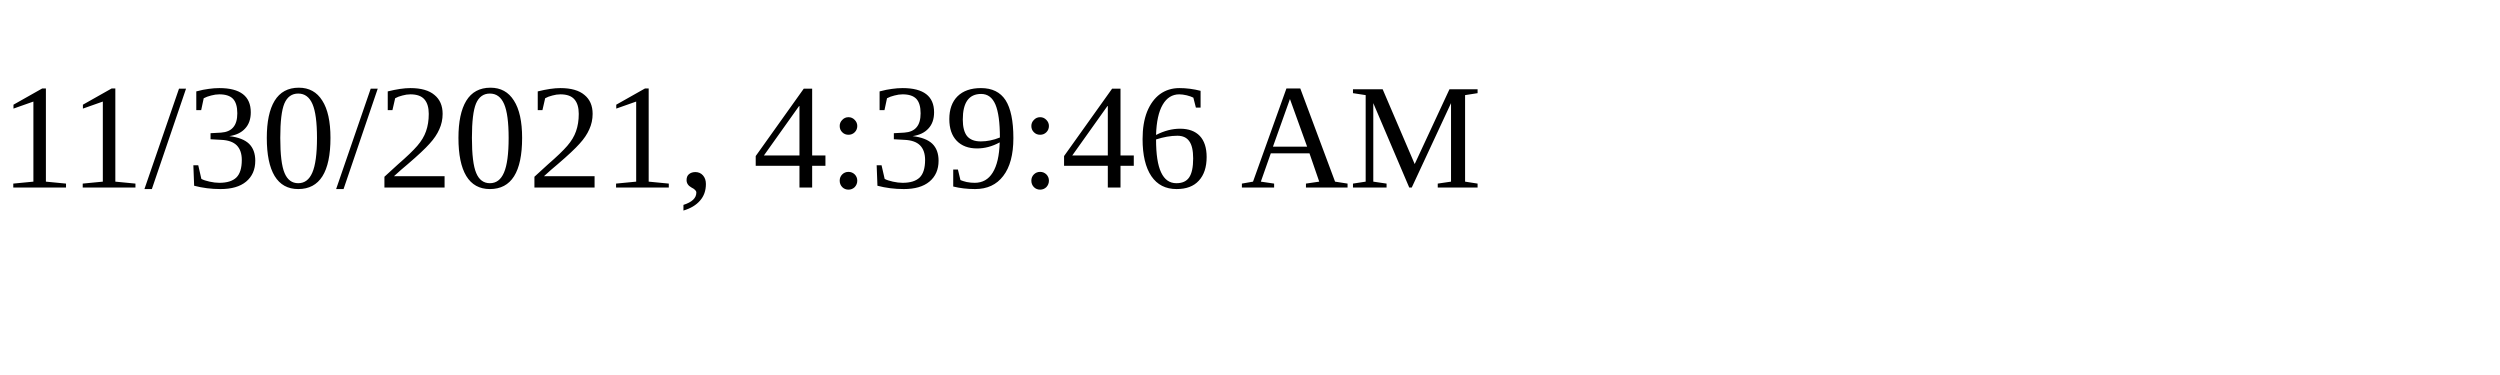
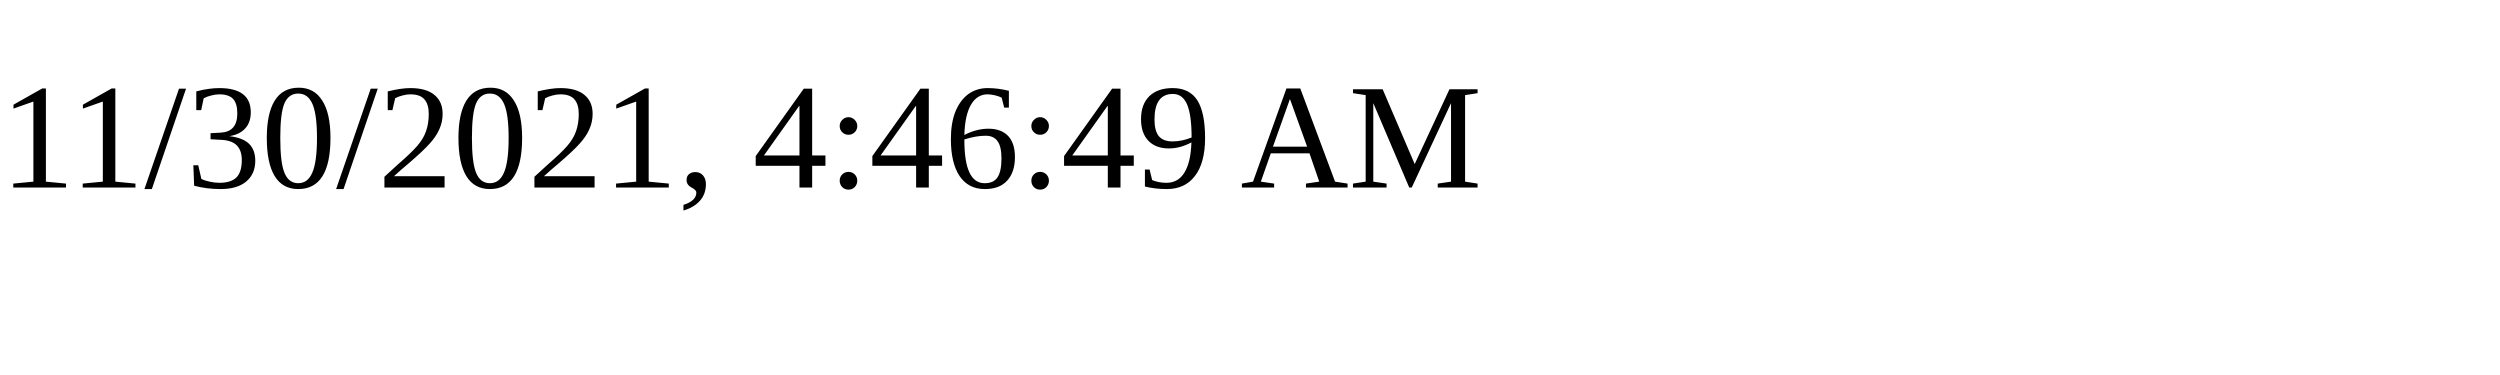
<svg xmlns="http://www.w3.org/2000/svg" height="30" width="200">
-   <text x="0" y="15">11/30/2021, 4:39:46 AM</text>
+   <text x="0" y="15">11/30/2021, 4:46:49 AM</text>
</svg>
